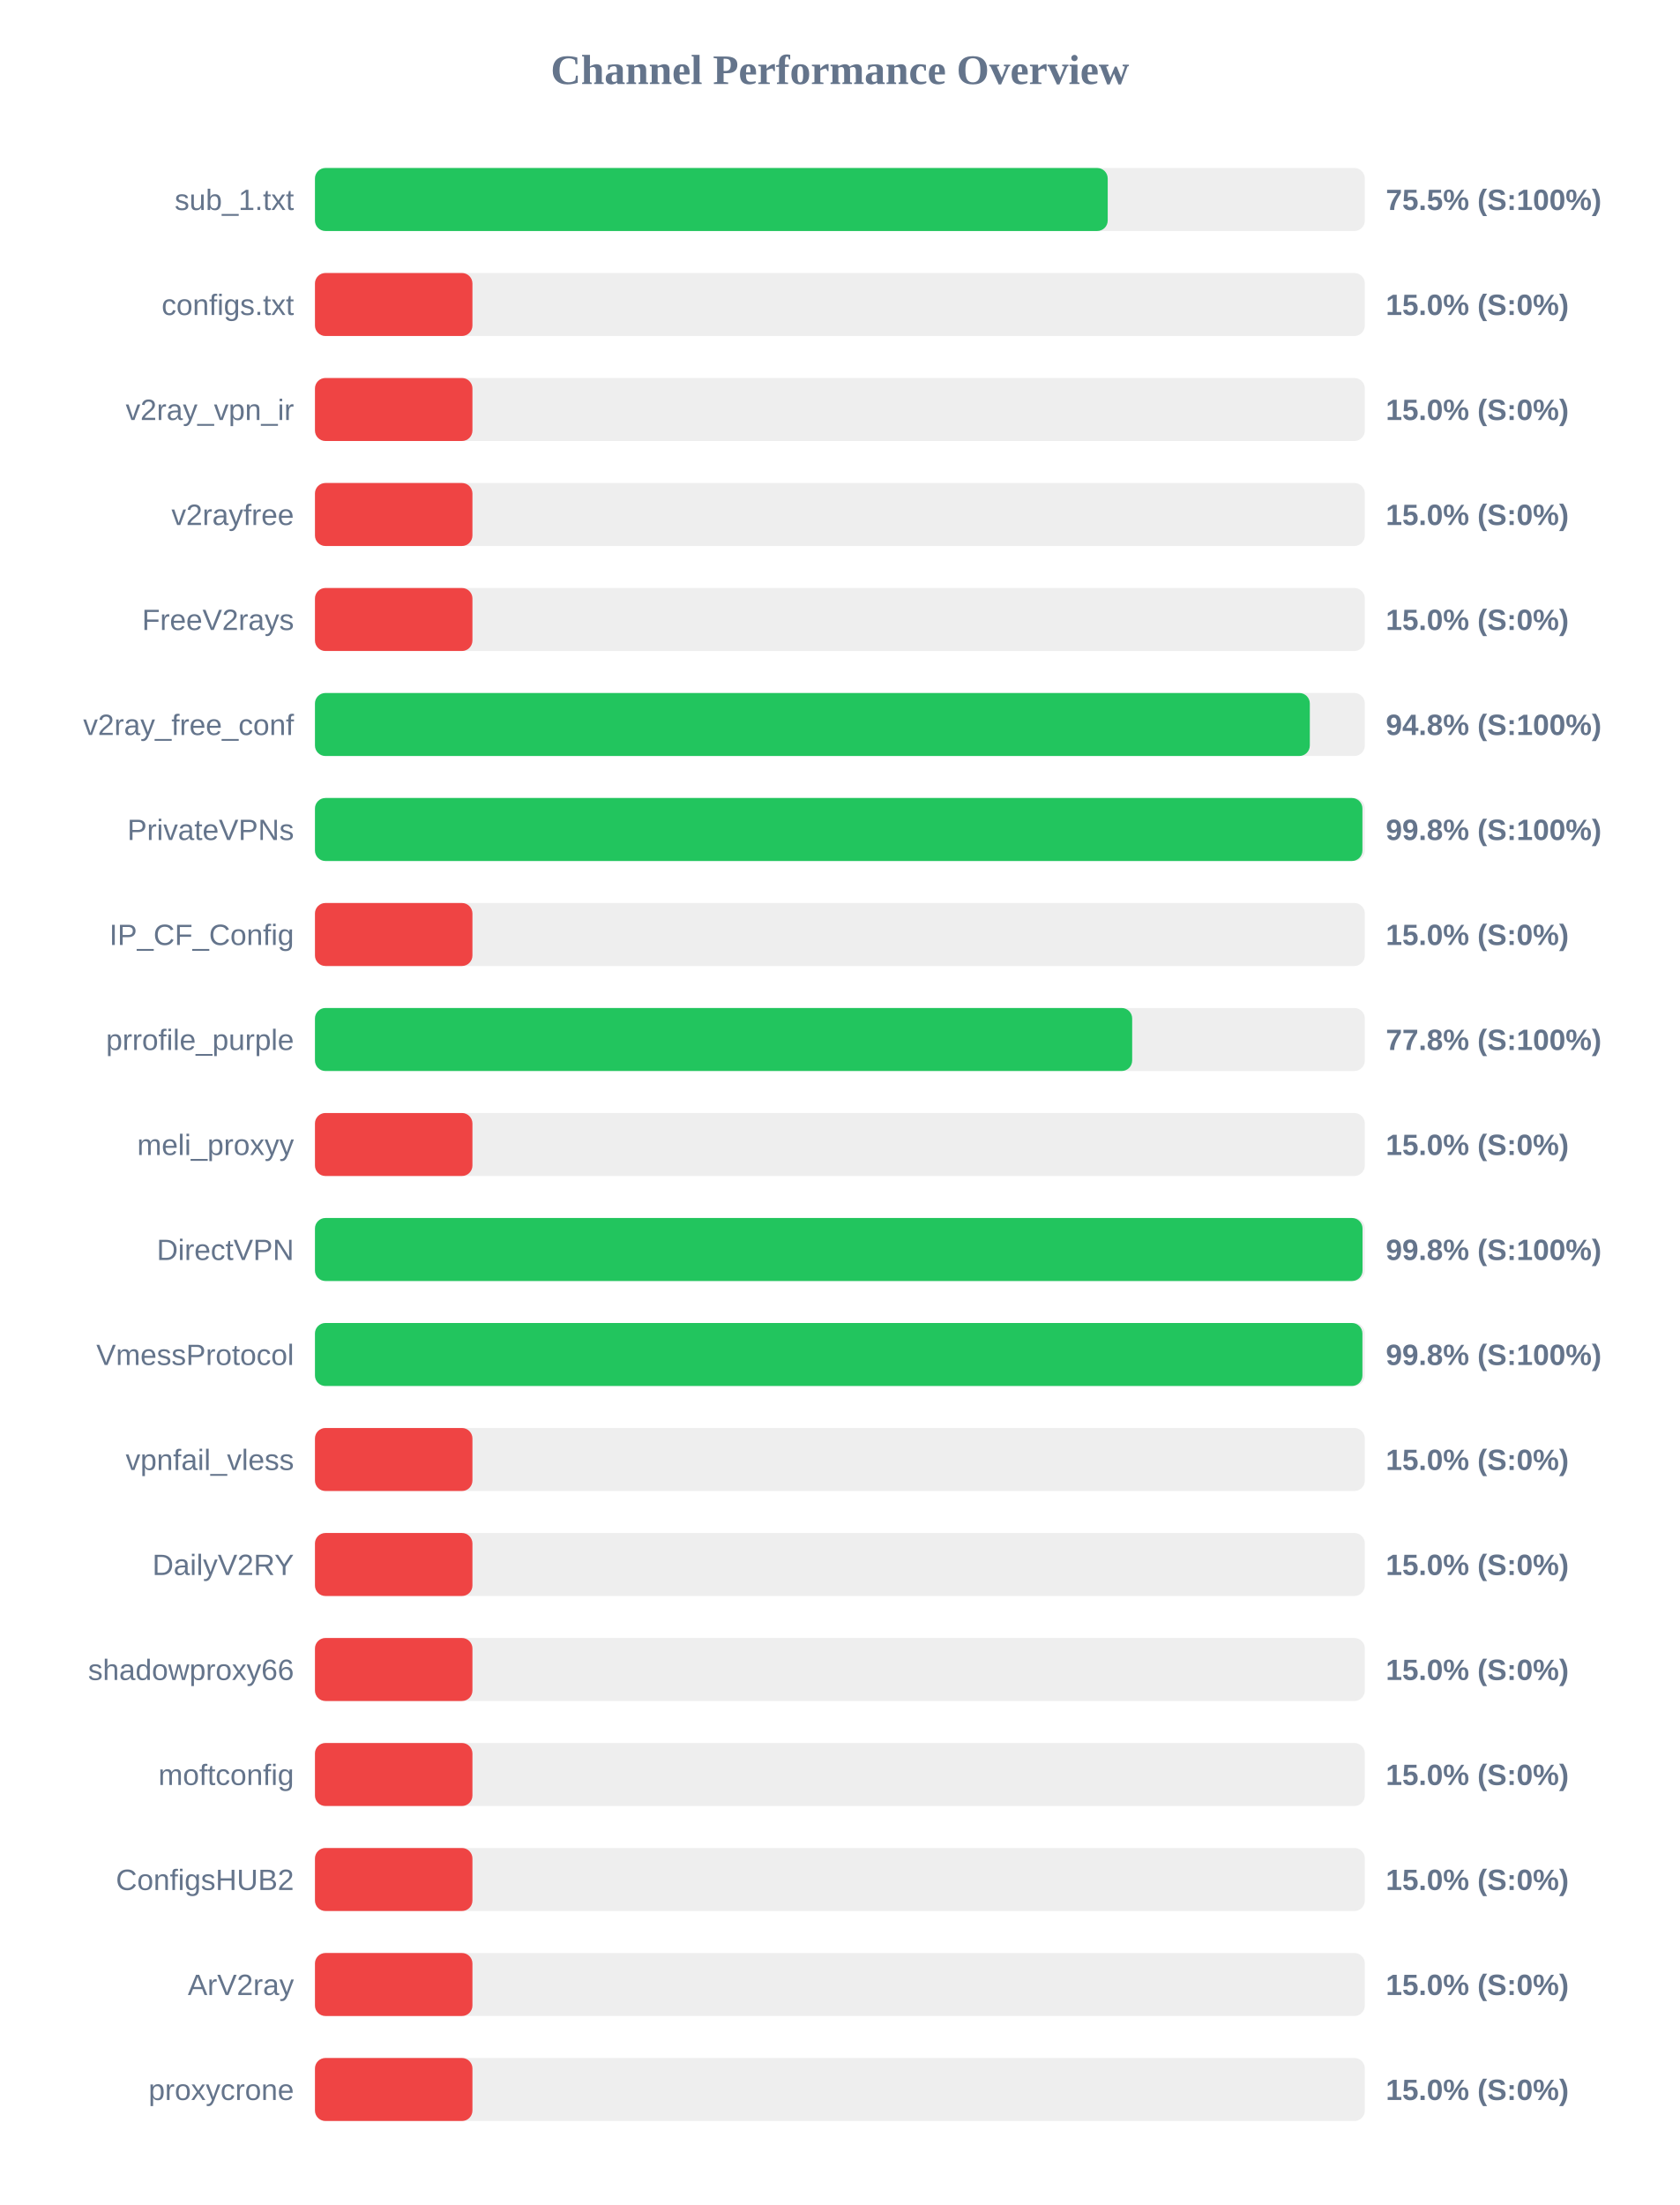
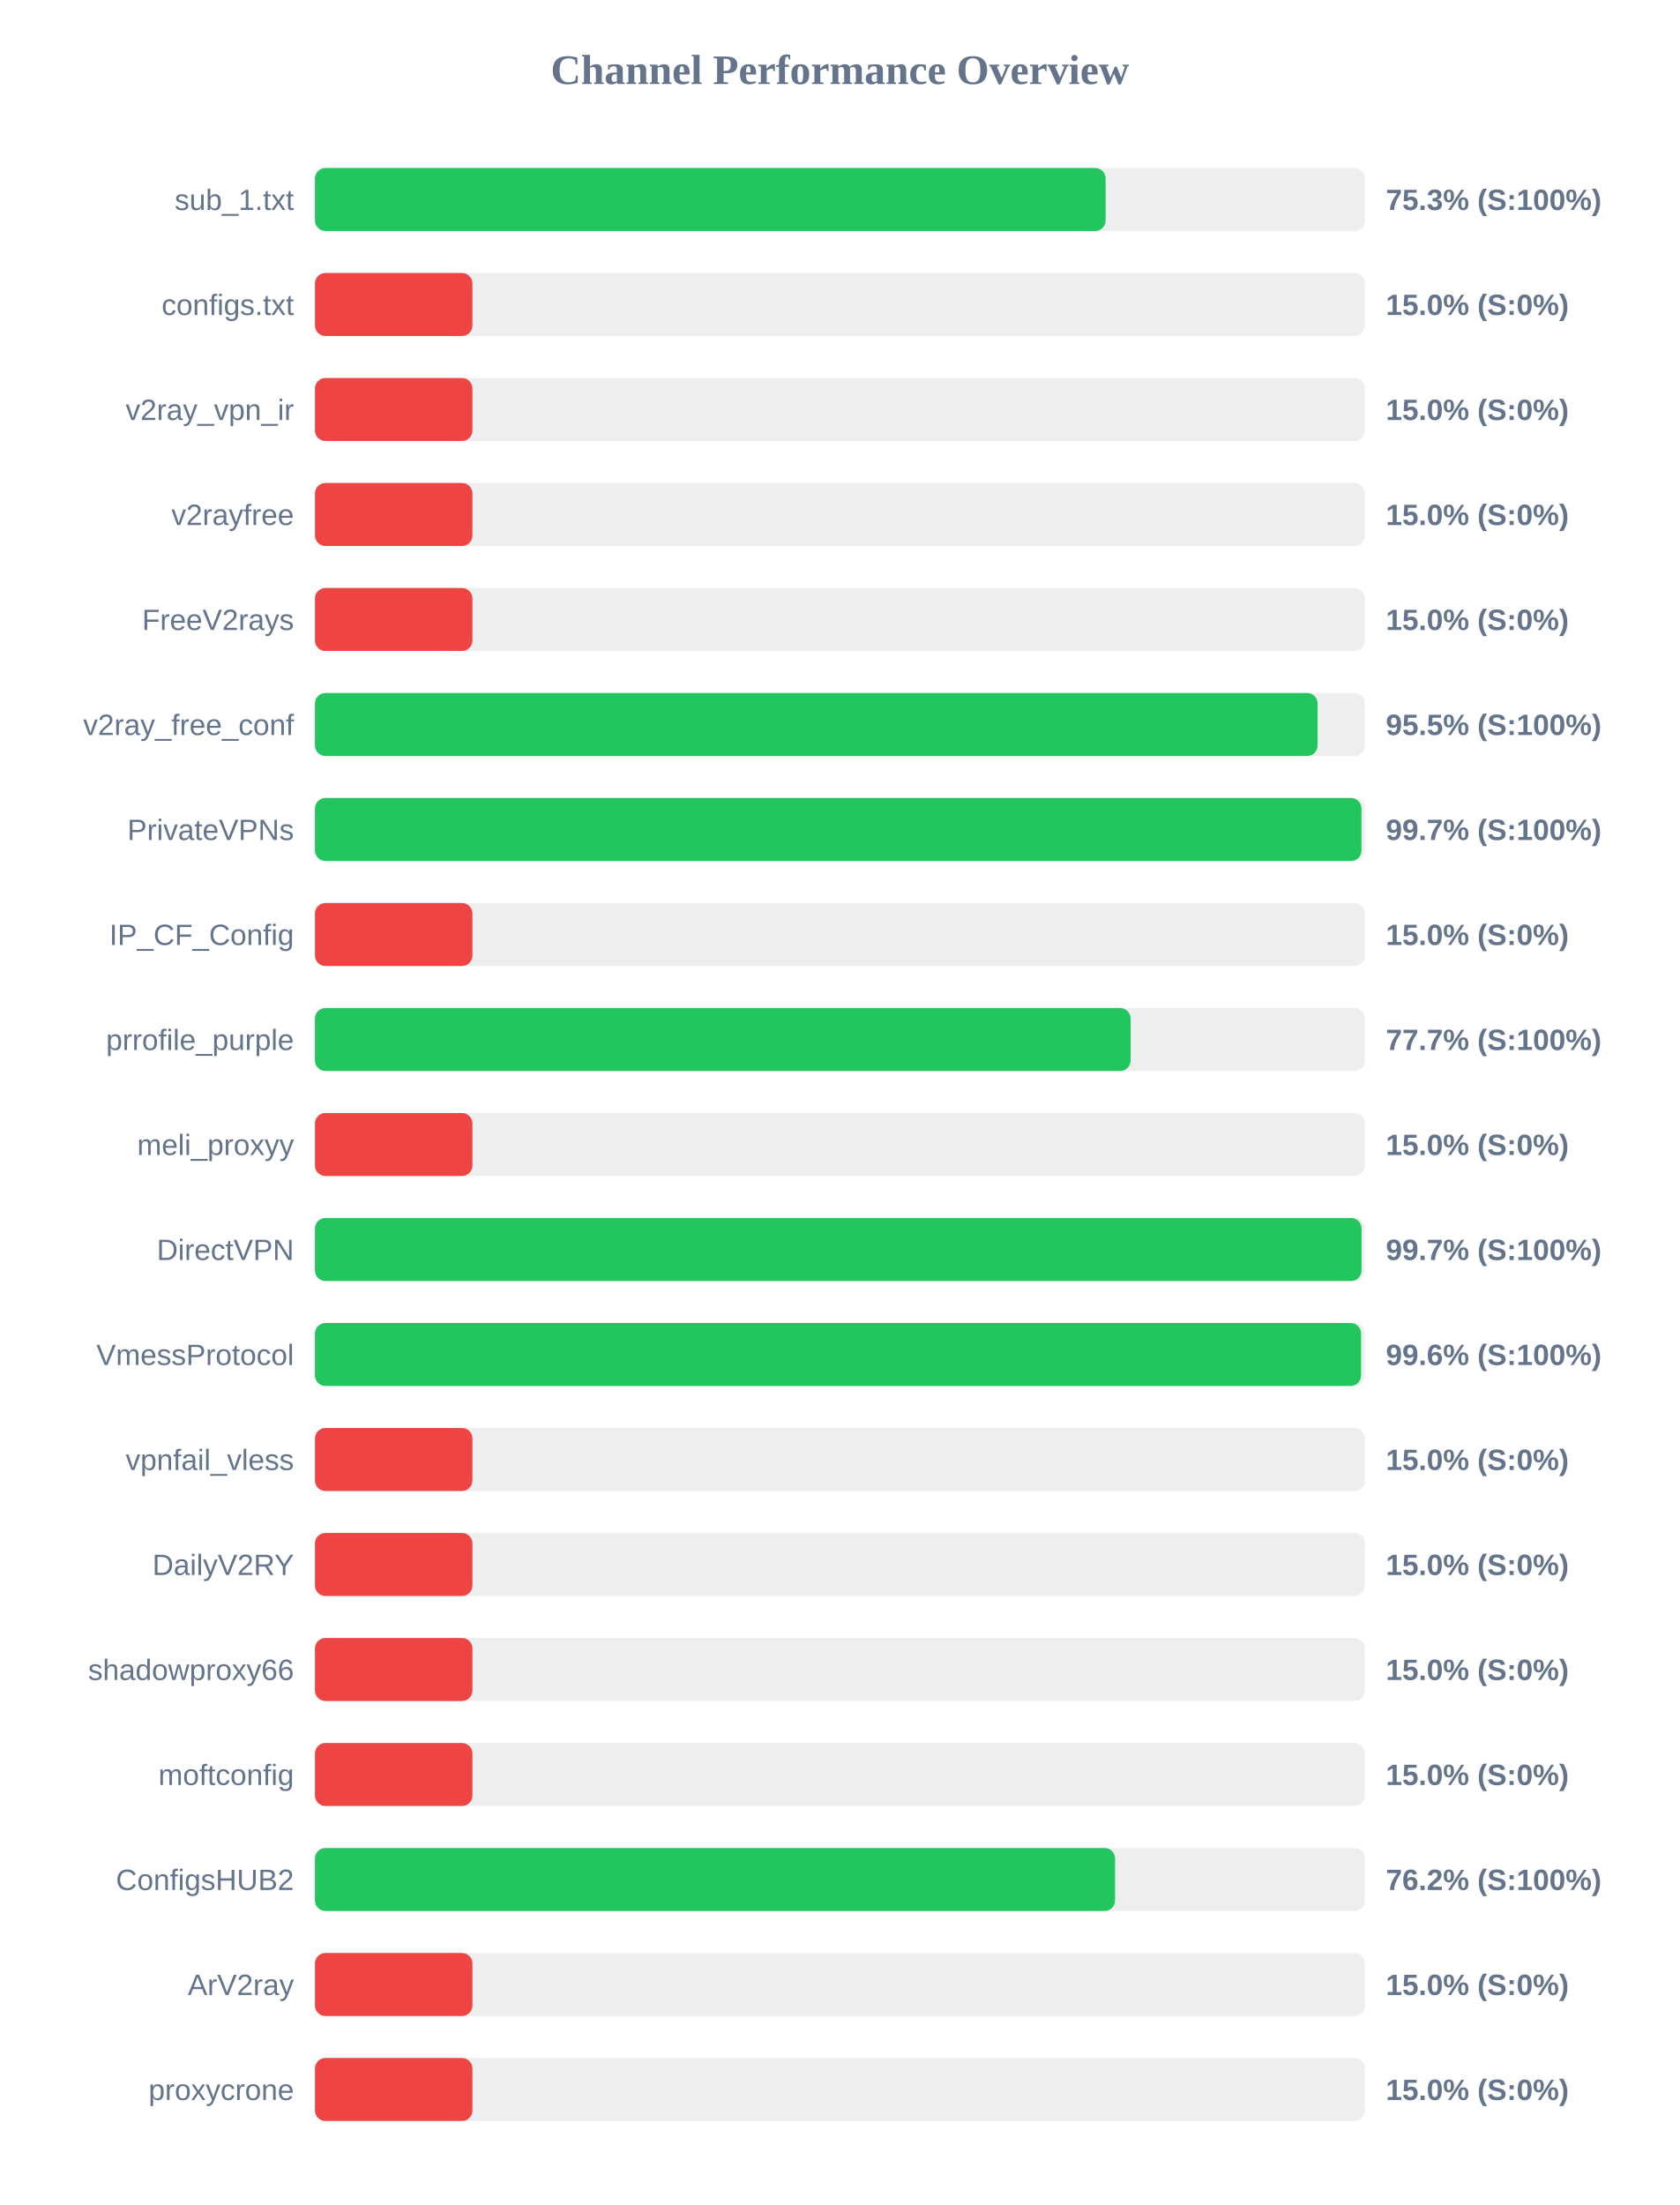
<svg xmlns="http://www.w3.org/2000/svg" width="800" height="1050" version="1.1">
  <style>
        .row { font: 14px Arial; fill: #64748b; }
        .score { font: bold 14px Arial; fill: #64748b; }
    </style>
  <text x="400" y="40" text-anchor="middle" font-size="20px" font-weight="bold" fill="#64748b">Channel Performance Overview</text>
  <rect x="150" y="80" width="500" height="30" fill="#eee" rx="5" />
-   <rect x="150" y="80" width="377.55" height="30" fill="#22c55e" rx="5" />
+   <rect x="150" y="80" width="376.55" height="30" fill="#22c55e" rx="5" />
  <text x="140" y="100" text-anchor="end" class="row">sub_1.txt</text>
-   <text x="660" y="100" text-anchor="start" class="score">75.5% (S:100%)</text>
+   <text x="660" y="100" text-anchor="start" class="score">75.3% (S:100%)</text>
  <rect x="150" y="130" width="500" height="30" fill="#eee" rx="5" />
  <rect x="150" y="130" width="75.0" height="30" fill="#ef4444" rx="5" />
  <text x="140" y="150" text-anchor="end" class="row">configs.txt</text>
  <text x="660" y="150" text-anchor="start" class="score">15.0% (S:0%)</text>
  <rect x="150" y="180" width="500" height="30" fill="#eee" rx="5" />
  <rect x="150" y="180" width="75.0" height="30" fill="#ef4444" rx="5" />
  <text x="140" y="200" text-anchor="end" class="row">v2ray_vpn_ir</text>
  <text x="660" y="200" text-anchor="start" class="score">15.0% (S:0%)</text>
  <rect x="150" y="230" width="500" height="30" fill="#eee" rx="5" />
  <rect x="150" y="230" width="75.0" height="30" fill="#ef4444" rx="5" />
  <text x="140" y="250" text-anchor="end" class="row">v2rayfree</text>
  <text x="660" y="250" text-anchor="start" class="score">15.0% (S:0%)</text>
  <rect x="150" y="280" width="500" height="30" fill="#eee" rx="5" />
  <rect x="150" y="280" width="75.0" height="30" fill="#ef4444" rx="5" />
  <text x="140" y="300" text-anchor="end" class="row">FreeV2rays</text>
  <text x="660" y="300" text-anchor="start" class="score">15.0% (S:0%)</text>
  <rect x="150" y="330" width="500" height="30" fill="#eee" rx="5" />
-   <rect x="150" y="330" width="473.8" height="30" fill="#22c55e" rx="5" />
+   <rect x="150" y="330" width="477.5" height="30" fill="#22c55e" rx="5" />
  <text x="140" y="350" text-anchor="end" class="row">v2ray_free_conf</text>
-   <text x="660" y="350" text-anchor="start" class="score">94.8% (S:100%)</text>
+   <text x="660" y="350" text-anchor="start" class="score">95.5% (S:100%)</text>
  <rect x="150" y="380" width="500" height="30" fill="#eee" rx="5" />
-   <rect x="150" y="380" width="498.85" height="30" fill="#22c55e" rx="5" />
+   <rect x="150" y="380" width="498.4" height="30" fill="#22c55e" rx="5" />
  <text x="140" y="400" text-anchor="end" class="row">PrivateVPNs</text>
-   <text x="660" y="400" text-anchor="start" class="score">99.8% (S:100%)</text>
+   <text x="660" y="400" text-anchor="start" class="score">99.7% (S:100%)</text>
  <rect x="150" y="430" width="500" height="30" fill="#eee" rx="5" />
  <rect x="150" y="430" width="75.0" height="30" fill="#ef4444" rx="5" />
  <text x="140" y="450" text-anchor="end" class="row">IP_CF_Config</text>
  <text x="660" y="450" text-anchor="start" class="score">15.0% (S:0%)</text>
  <rect x="150" y="480" width="500" height="30" fill="#eee" rx="5" />
-   <rect x="150" y="480" width="389.2" height="30" fill="#22c55e" rx="5" />
+   <rect x="150" y="480" width="388.45" height="30" fill="#22c55e" rx="5" />
  <text x="140" y="500" text-anchor="end" class="row">prrofile_purple</text>
-   <text x="660" y="500" text-anchor="start" class="score">77.8% (S:100%)</text>
+   <text x="660" y="500" text-anchor="start" class="score">77.7% (S:100%)</text>
  <rect x="150" y="530" width="500" height="30" fill="#eee" rx="5" />
  <rect x="150" y="530" width="75.0" height="30" fill="#ef4444" rx="5" />
  <text x="140" y="550" text-anchor="end" class="row">meli_proxyy</text>
  <text x="660" y="550" text-anchor="start" class="score">15.0% (S:0%)</text>
  <rect x="150" y="580" width="500" height="30" fill="#eee" rx="5" />
-   <rect x="150" y="580" width="498.9" height="30" fill="#22c55e" rx="5" />
+   <rect x="150" y="580" width="498.45" height="30" fill="#22c55e" rx="5" />
  <text x="140" y="600" text-anchor="end" class="row">DirectVPN</text>
-   <text x="660" y="600" text-anchor="start" class="score">99.8% (S:100%)</text>
+   <text x="660" y="600" text-anchor="start" class="score">99.7% (S:100%)</text>
  <rect x="150" y="630" width="500" height="30" fill="#eee" rx="5" />
-   <rect x="150" y="630" width="498.85" height="30" fill="#22c55e" rx="5" />
+   <rect x="150" y="630" width="498.2" height="30" fill="#22c55e" rx="5" />
  <text x="140" y="650" text-anchor="end" class="row">VmessProtocol</text>
-   <text x="660" y="650" text-anchor="start" class="score">99.8% (S:100%)</text>
+   <text x="660" y="650" text-anchor="start" class="score">99.6% (S:100%)</text>
  <rect x="150" y="680" width="500" height="30" fill="#eee" rx="5" />
  <rect x="150" y="680" width="75.0" height="30" fill="#ef4444" rx="5" />
  <text x="140" y="700" text-anchor="end" class="row">vpnfail_vless</text>
  <text x="660" y="700" text-anchor="start" class="score">15.0% (S:0%)</text>
  <rect x="150" y="730" width="500" height="30" fill="#eee" rx="5" />
  <rect x="150" y="730" width="75.0" height="30" fill="#ef4444" rx="5" />
  <text x="140" y="750" text-anchor="end" class="row">DailyV2RY</text>
  <text x="660" y="750" text-anchor="start" class="score">15.0% (S:0%)</text>
  <rect x="150" y="780" width="500" height="30" fill="#eee" rx="5" />
  <rect x="150" y="780" width="75.0" height="30" fill="#ef4444" rx="5" />
  <text x="140" y="800" text-anchor="end" class="row">shadowproxy66</text>
  <text x="660" y="800" text-anchor="start" class="score">15.0% (S:0%)</text>
  <rect x="150" y="830" width="500" height="30" fill="#eee" rx="5" />
  <rect x="150" y="830" width="75.0" height="30" fill="#ef4444" rx="5" />
  <text x="140" y="850" text-anchor="end" class="row">moftconfig</text>
  <text x="660" y="850" text-anchor="start" class="score">15.0% (S:0%)</text>
  <rect x="150" y="880" width="500" height="30" fill="#eee" rx="5" />
-   <rect x="150" y="880" width="75.0" height="30" fill="#ef4444" rx="5" />
+   <rect x="150" y="880" width="381.05" height="30" fill="#22c55e" rx="5" />
  <text x="140" y="900" text-anchor="end" class="row">ConfigsHUB2</text>
-   <text x="660" y="900" text-anchor="start" class="score">15.0% (S:0%)</text>
+   <text x="660" y="900" text-anchor="start" class="score">76.2% (S:100%)</text>
  <rect x="150" y="930" width="500" height="30" fill="#eee" rx="5" />
  <rect x="150" y="930" width="75.0" height="30" fill="#ef4444" rx="5" />
  <text x="140" y="950" text-anchor="end" class="row">ArV2ray</text>
  <text x="660" y="950" text-anchor="start" class="score">15.0% (S:0%)</text>
  <rect x="150" y="980" width="500" height="30" fill="#eee" rx="5" />
  <rect x="150" y="980" width="75.0" height="30" fill="#ef4444" rx="5" />
  <text x="140" y="1000" text-anchor="end" class="row">proxycrone</text>
  <text x="660" y="1000" text-anchor="start" class="score">15.0% (S:0%)</text>
</svg>
